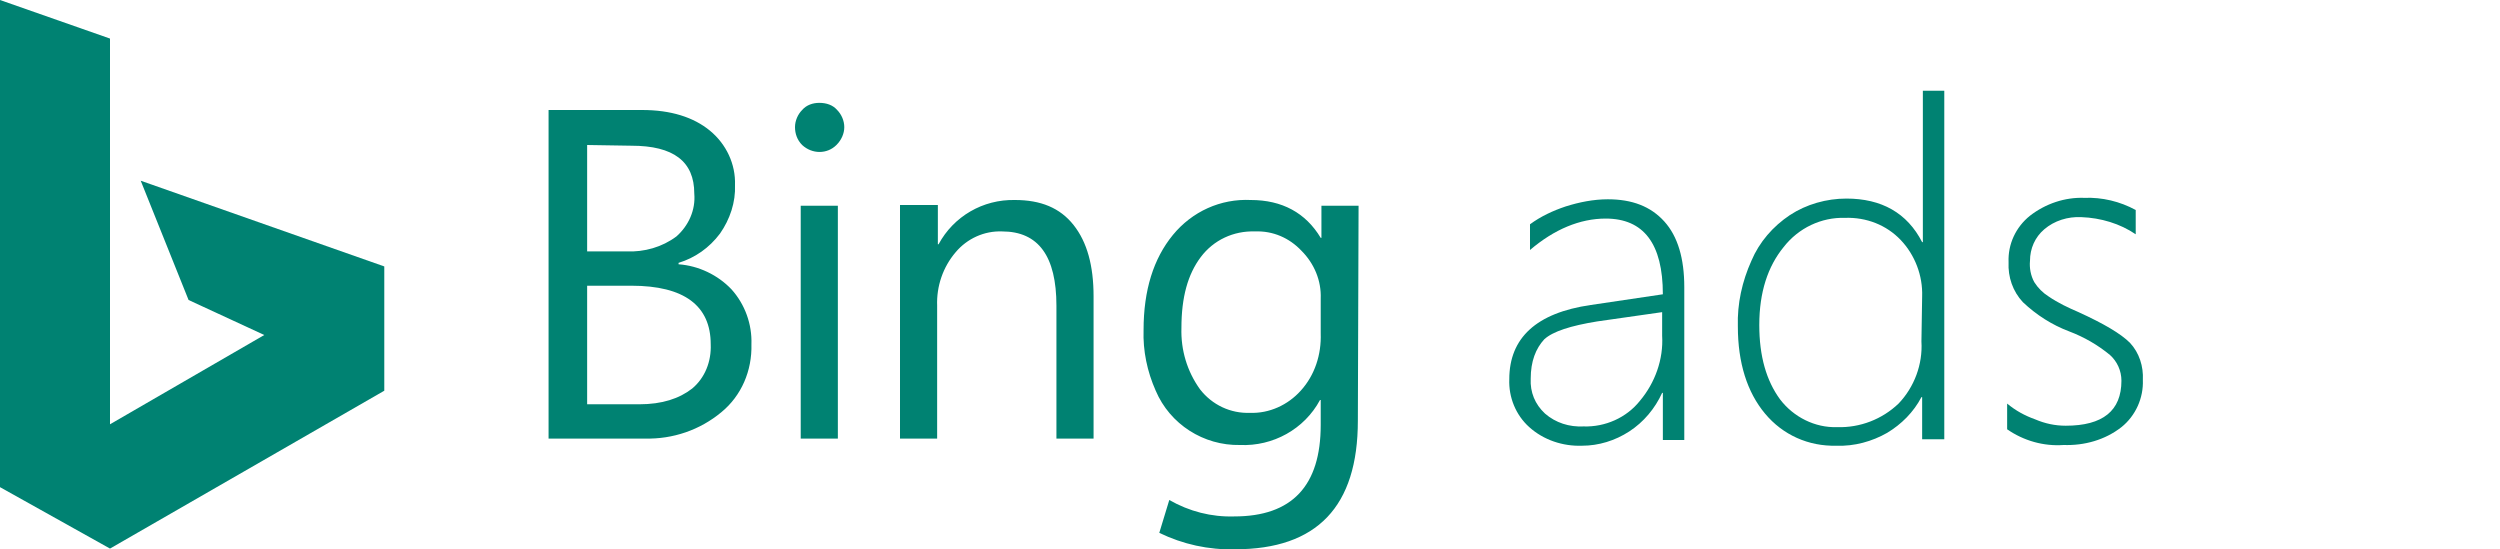
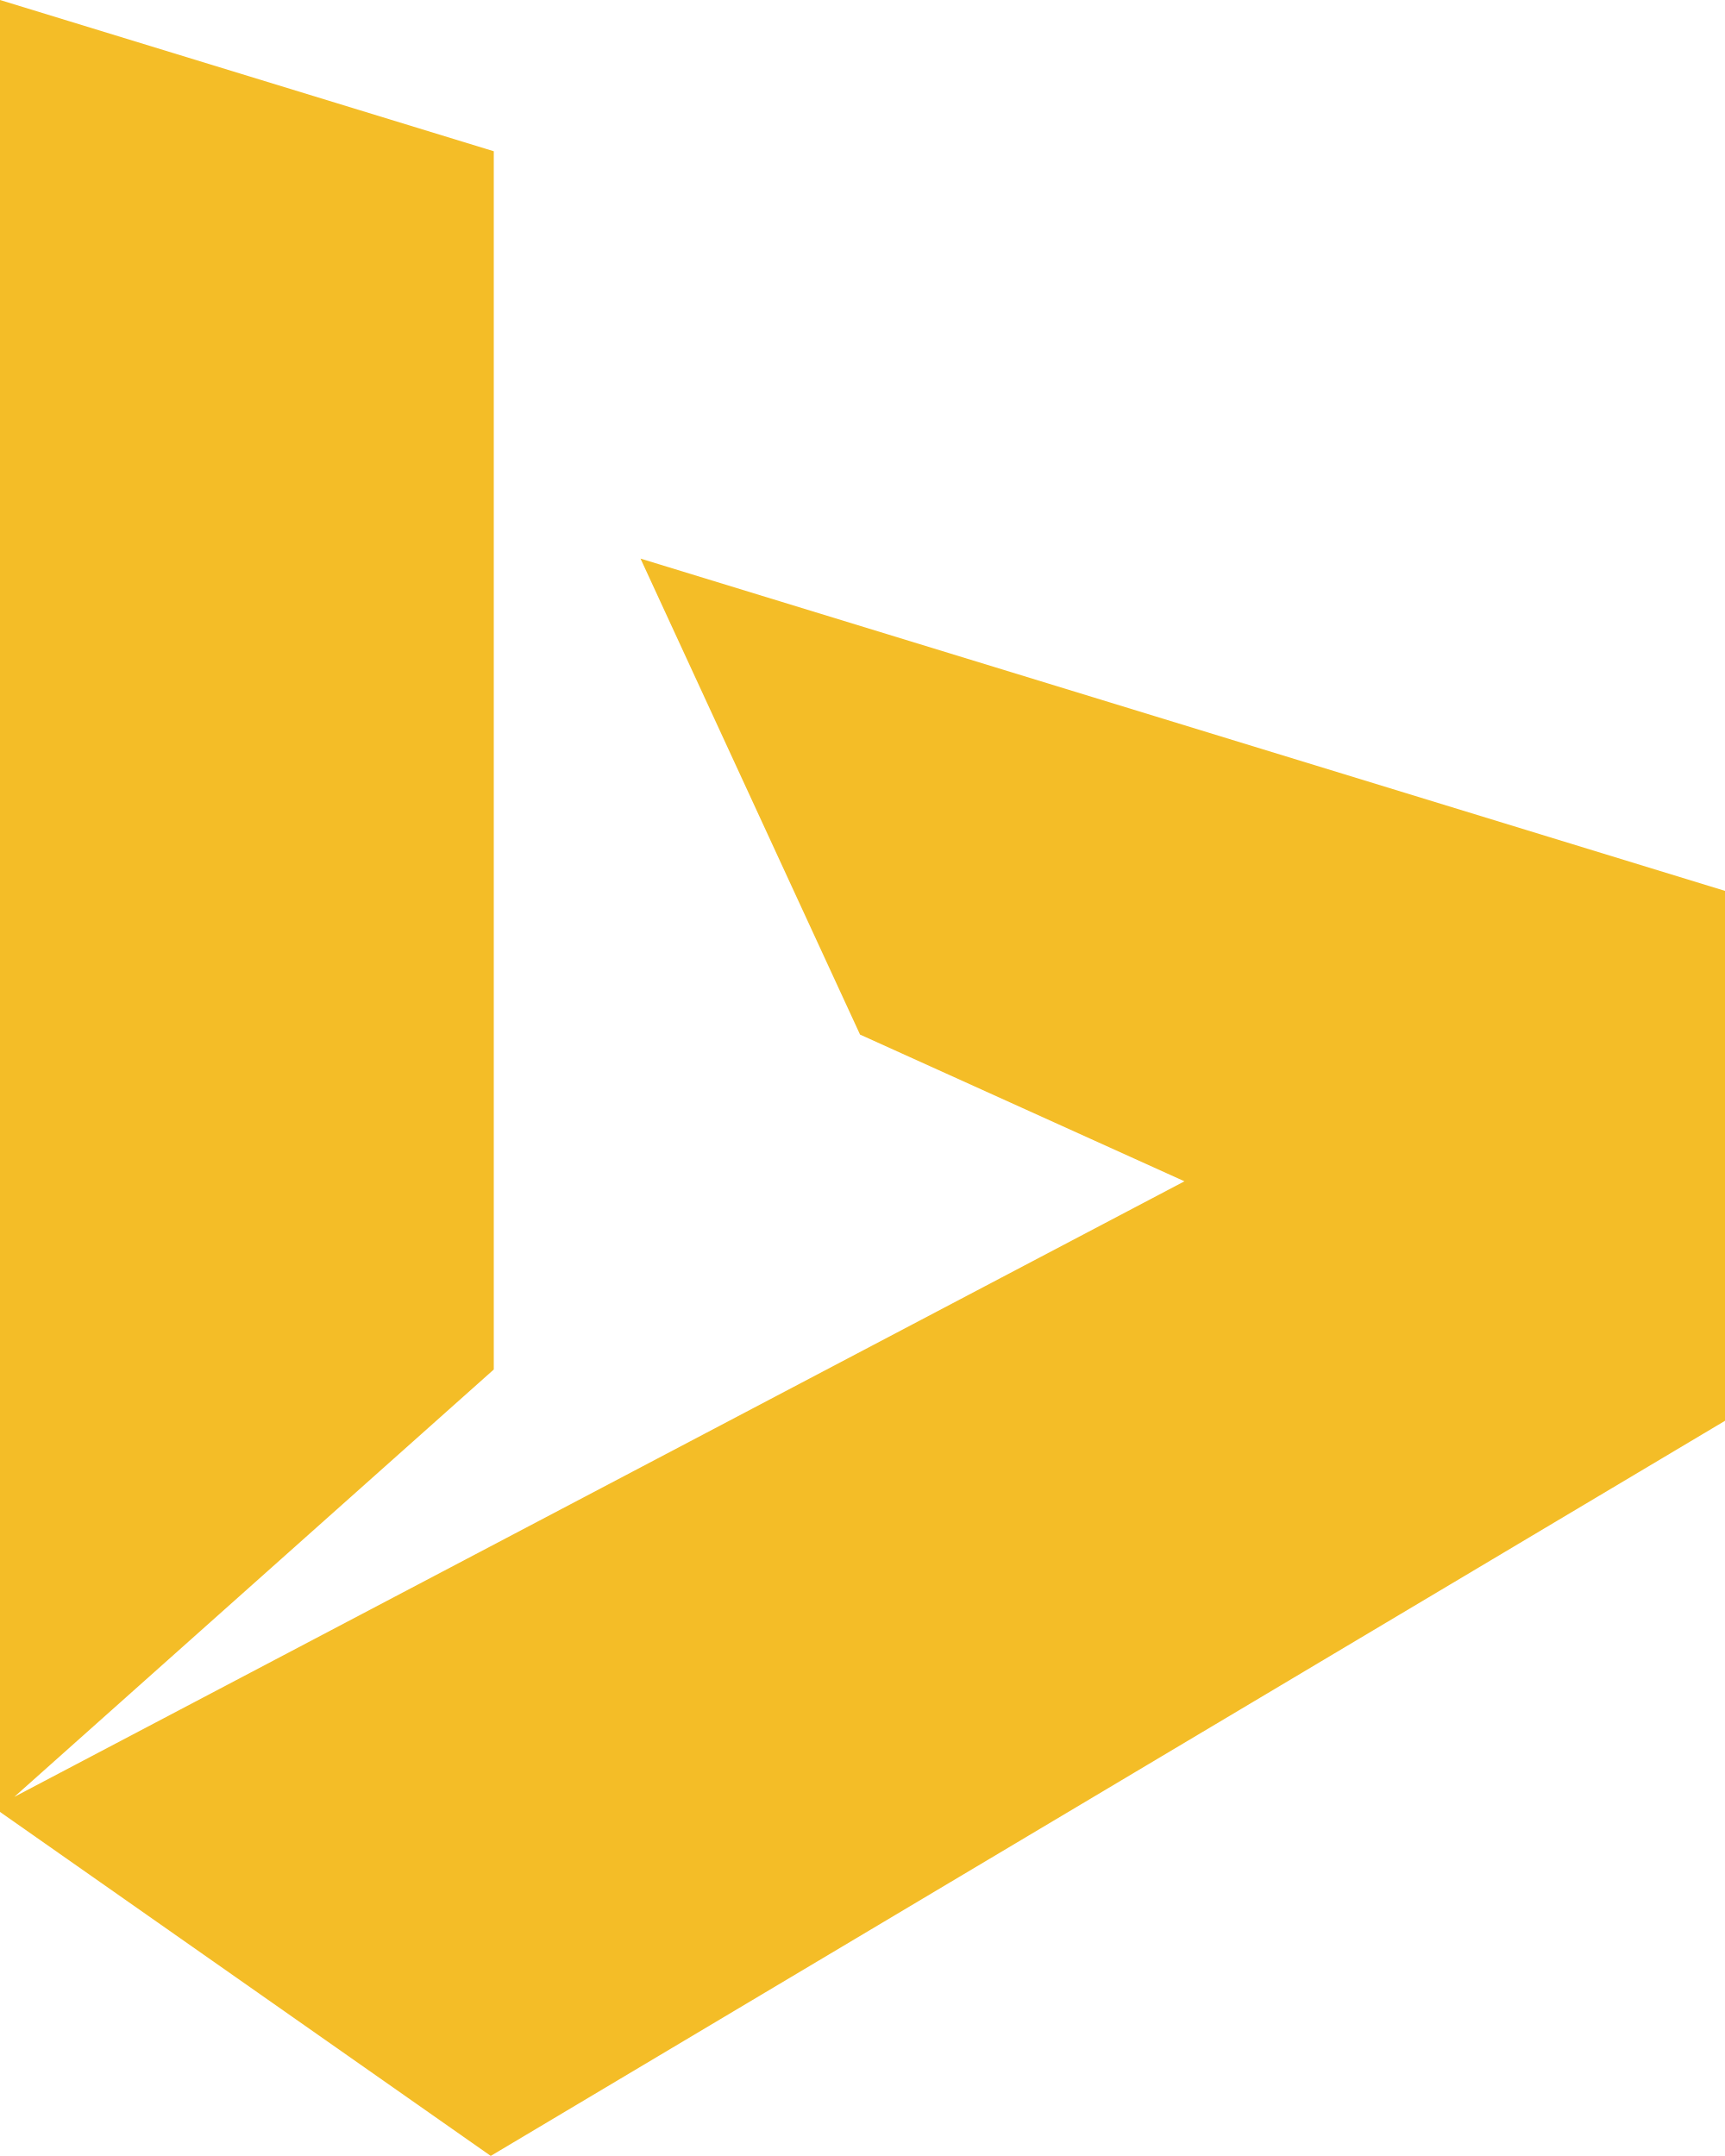
- <svg xmlns="http://www.w3.org/2000/svg" version="1.1" id="Layer_1" x="0px" y="0px" viewBox="0 0 350 76.8" style="enable-background:new 0 0 300 76.8;" xml:space="preserve">
-   <style type="text/css">
- 	.st0{fill:#008272;}
- </style>
-   <path class="st0" d="M76.8,61.5V15.4h13.1c4,0,7.2,1,9.5,2.9c2.3,1.9,3.6,4.7,3.5,7.6c0.1,2.4-0.7,4.8-2.1,6.8  c-1.5,2-3.5,3.4-5.8,4.1V37c2.8,0.2,5.5,1.5,7.4,3.5c1.9,2.1,2.9,4.9,2.8,7.7c0.1,3.7-1.4,7.2-4.2,9.5c-3,2.5-6.8,3.8-10.7,3.7H76.8  z M82.2,20.3v14.9h5.5c2.5,0.1,5-0.6,7-2.1c1.7-1.5,2.7-3.7,2.5-6c0-4.5-2.9-6.7-8.8-6.7L82.2,20.3L82.2,20.3z M82.2,40v16.6h7.3  c3.2,0,5.6-0.8,7.4-2.2c1.8-1.5,2.7-3.8,2.6-6.2c0-5.4-3.7-8.2-11.1-8.2L82.2,40L82.2,40z M118.2,17.8c0-0.9-0.4-1.8-1-2.4  c-0.6-0.7-1.5-1-2.5-1c-0.9,0-1.8,0.3-2.4,1c-0.6,0.6-1,1.5-1,2.4c0,0.9,0.3,1.8,1,2.5c1.4,1.3,3.5,1.3,4.8,0  C117.8,19.6,118.2,18.7,118.2,17.8 M117.3,28.8h-5.2v32.6h5.2L117.3,28.8L117.3,28.8z M153.1,41.5c0-4.3-0.9-7.6-2.8-10  c-1.9-2.4-4.6-3.5-8.2-3.5c-4.5-0.1-8.6,2.3-10.7,6.2h-0.1v-5.5H126v32.7h5.2V42.8c-0.1-2.7,0.8-5.4,2.6-7.5c1.6-1.9,4-3,6.5-2.9  c5.1,0,7.6,3.5,7.6,10.4v18.6h5.2L153.1,41.5L153.1,41.5z M190.1,58.9c0,12-5.7,18-17.2,18c-3.7,0.1-7.3-0.7-10.6-2.3l1.4-4.6  c2.8,1.6,5.9,2.4,9.1,2.3c8.1,0,12.1-4.3,12.1-12.8V56h-0.1c-2.2,4.1-6.6,6.5-11.2,6.3c-5.1,0.1-9.8-2.9-11.8-7.6  c-1.2-2.7-1.8-5.6-1.7-8.5c0-5.6,1.4-10,4.1-13.3c2.7-3.3,6.7-5.1,10.9-4.9c4.4,0,7.7,1.8,9.8,5.3h0.1v-4.5h5.2L190.1,58.9  L190.1,58.9z M184.9,46.7v-4.9c0.1-2.5-0.9-4.9-2.7-6.7c-1.7-1.8-4-2.8-6.5-2.7c-3-0.1-5.8,1.2-7.6,3.6c-1.8,2.4-2.7,5.6-2.7,9.9  c-0.1,3.1,0.8,6.1,2.6,8.6c1.7,2.2,4.3,3.4,7,3.3c2.7,0.1,5.3-1.1,7.1-3.1C184.1,52.5,185,49.6,184.9,46.7" />
-   <polygon class="st0" points="19.7,25.3 26.4,42 37,46.9 15.4,59.4 15.4,5.4 0,0 0,68.2 15.4,76.8 53.8,54.7 53.8,37.3 " />
-   <path class="st0" d="M232.8,61.6V55h-0.1c-1,2.2-2.6,4.1-4.6,5.4c-2,1.3-4.3,2-6.6,2c-2.7,0.1-5.4-0.8-7.4-2.6  c-1.9-1.7-2.9-4.2-2.8-6.7c0-5.8,3.8-9.3,11.4-10.4l10.1-1.5c0-7.1-2.7-10.6-8-10.6c-3.6,0-7.2,1.5-10.6,4.4v-3.6  c1.5-1.1,3.2-1.9,5-2.5c1.9-0.6,3.9-1,5.9-1c3.4,0,6,1,7.9,3.1s2.8,5.2,2.8,9.2v21.4h-3H232.8z M214.3,53c-0.1,1.9,0.6,3.6,2,4.9  c1.5,1.3,3.4,1.9,5.4,1.8c3,0.1,6-1.2,7.9-3.6c2.1-2.5,3.3-5.8,3.1-9.1v-3.3l-9.1,1.3c-3.7,0.6-6.2,1.4-7.4,2.5  C215,48.8,214.3,50.6,214.3,53" />
-   <path class="st0" d="M269.1,61.6v-6H269c-1.1,2.1-2.8,3.8-4.8,5c-2.1,1.2-4.6,1.9-7.1,1.8c-3.9,0.1-7.5-1.5-10-4.5  c-2.5-3-3.8-7.1-3.8-12.2c-0.1-3.2,0.6-6.3,1.9-9.2c1.1-2.6,3-4.8,5.4-6.4c2.3-1.5,5.1-2.3,7.9-2.3c4.9,0,8.5,2,10.6,6.1h0.1V12.7h3  v48.8H269.1L269.1,61.6z M269.1,41.5c0.1-2.9-1-5.8-3-7.9c-2-2.1-4.8-3.2-7.8-3.1c-3.3-0.1-6.5,1.4-8.6,4.1  c-2.2,2.7-3.4,6.3-3.4,10.9c0,4.4,1,7.8,2.9,10.4c1.9,2.5,4.9,4,8,3.9c3.2,0.1,6.3-1.1,8.6-3.3c2.2-2.3,3.4-5.5,3.2-8.7L269.1,41.5  L269.1,41.5z" />
-   <path class="st0" d="M281,60.1v-3.6c1.2,1,2.5,1.7,3.9,2.2c1.4,0.6,2.8,0.9,4.3,0.9c5.2,0,7.8-2.1,7.8-6.3c0-1.4-0.6-2.7-1.6-3.6  c-1.7-1.4-3.6-2.5-5.7-3.3c-2.4-0.9-4.6-2.3-6.5-4.1c-1.4-1.5-2.1-3.5-2-5.6c-0.1-2.5,1-4.9,3-6.5c2.2-1.7,4.9-2.6,7.6-2.5  c2.5-0.1,5,0.5,7.2,1.7v3.4c-2.2-1.5-4.9-2.3-7.6-2.4c-1.9-0.1-3.8,0.5-5.2,1.7c-1.3,1.1-2,2.7-2,4.4c-0.1,1,0.1,2.1,0.6,3  c0.5,0.8,1.2,1.5,2,2c1.3,0.9,2.8,1.6,4.2,2.2c3.5,1.6,5.9,3,7.2,4.3c1.3,1.4,1.9,3.3,1.8,5.2c0.1,2.5-1,5-3,6.6  c-2.3,1.8-5.2,2.6-8.1,2.5C286.1,62.5,283.3,61.7,281,60.1" />
+ <svg xmlns="http://www.w3.org/2000/svg" width="256px" height="320px" viewBox="0 0 256 320" version="1.1" preserveAspectRatio="xMidYMid">
+   <g>
+     <path d="M95.055,82.908 L127.636,153.555 L175.78,175.332 L2.125,266.695 L73.279,203.267 L73.279,22.449 L0,0 L0,268.932 L72.83,319.986 L256,210.88 L256,132.227 L95.055,82.908" fill="#F4BD27" />
+   </g>
</svg>
